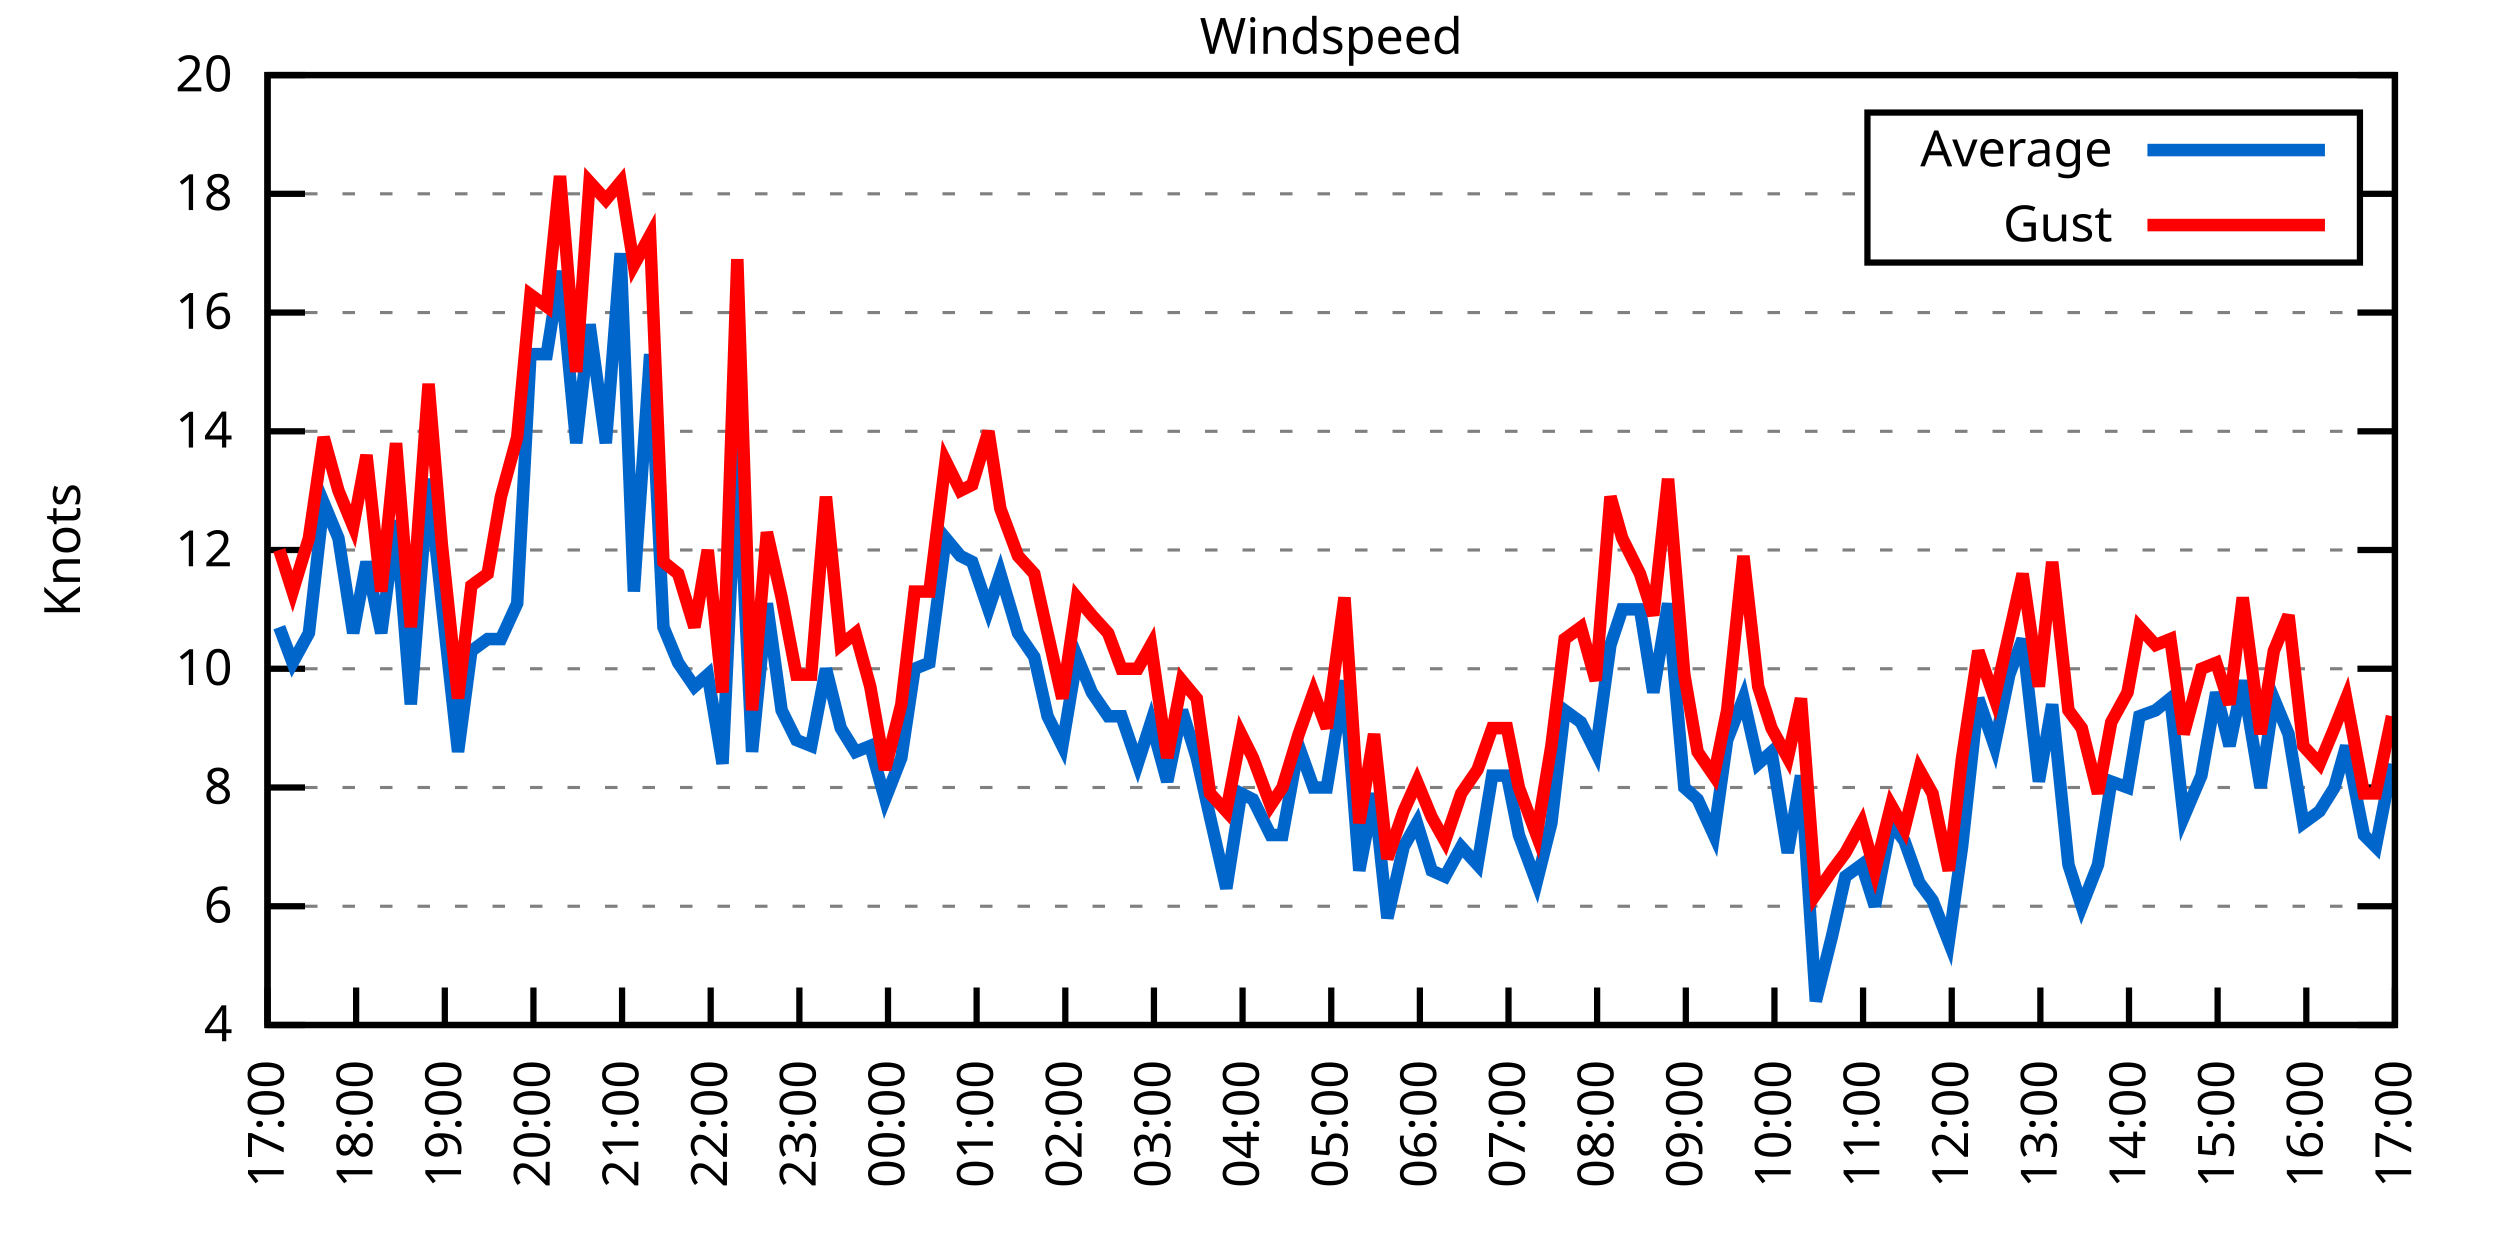
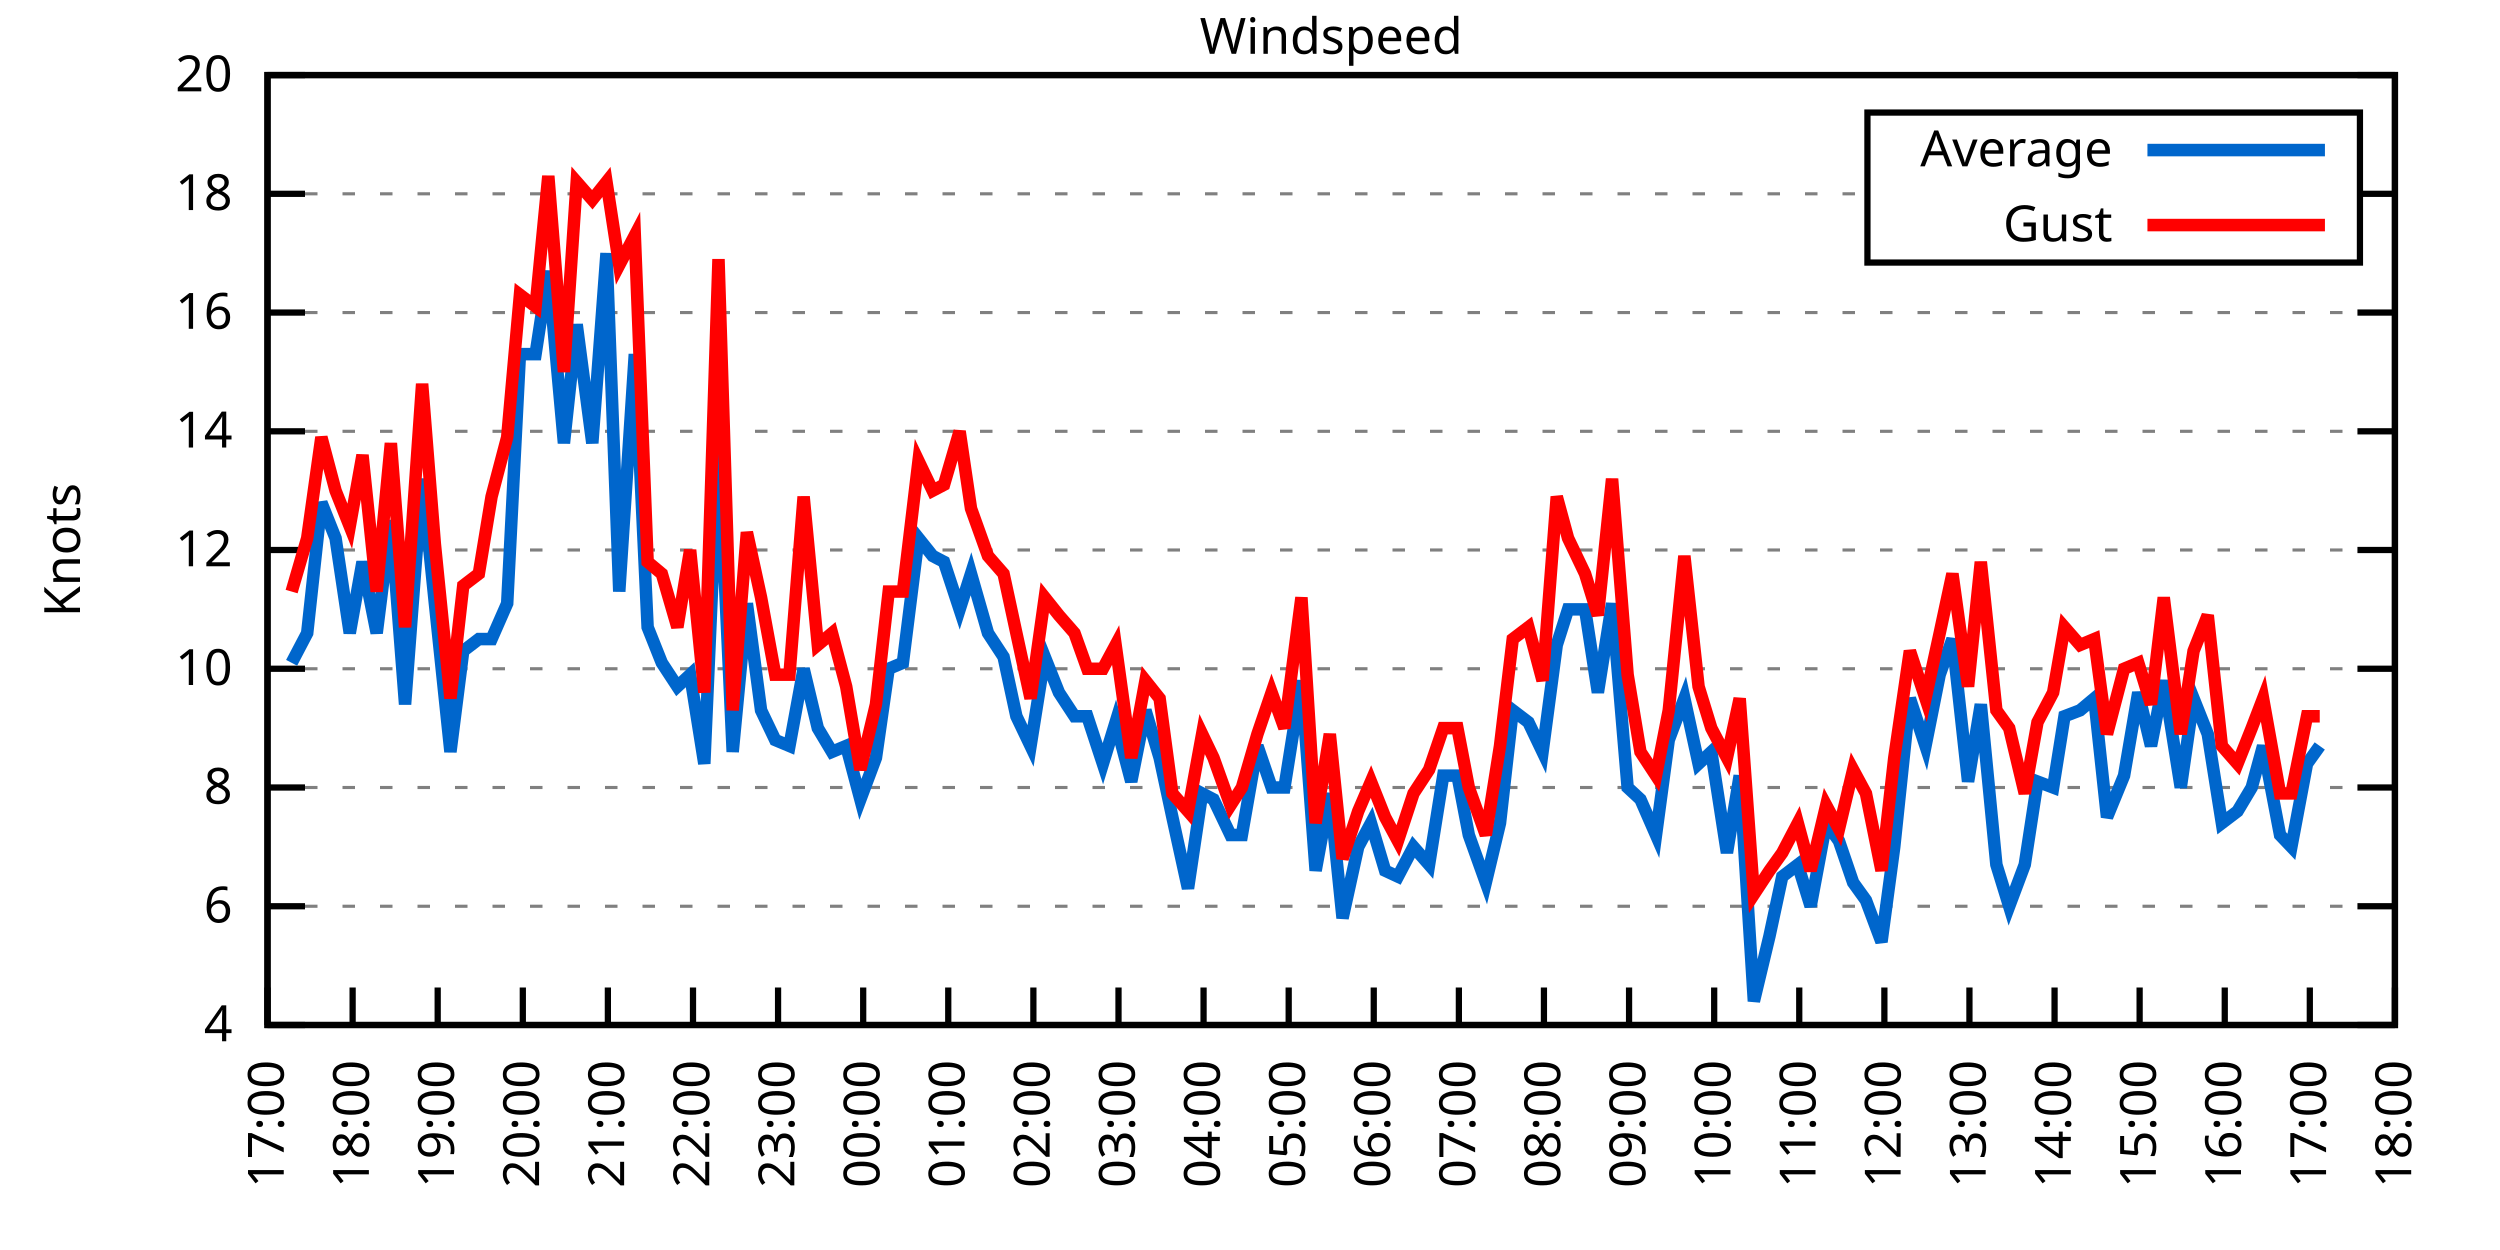
<svg xmlns="http://www.w3.org/2000/svg" xmlns:xlink="http://www.w3.org/1999/xlink" width="400" height="200" viewBox="0 0 400 200">
  <g id="gnuplot_canvas">
    <rect x="0" y="0" width="400" height="200" fill="none" />
    <defs>
      <circle id="gpDot" r="0.5" stroke-width="0.5" stroke="currentColor" />
      <path id="gpPt0" stroke-width="0.333" stroke="currentColor" d="M-1,0 h2 M0,-1 v2" />
      <path id="gpPt1" stroke-width="0.333" stroke="currentColor" d="M-1,-1 L1,1 M1,-1 L-1,1" />
      <path id="gpPt2" stroke-width="0.333" stroke="currentColor" d="M-1,0 L1,0 M0,-1 L0,1 M-1,-1 L1,1 M-1,1 L1,-1" />
      <rect id="gpPt3" stroke-width="0.333" stroke="currentColor" x="-1" y="-1" width="2" height="2" />
      <rect id="gpPt4" stroke-width="0.333" stroke="currentColor" fill="currentColor" x="-1" y="-1" width="2" height="2" />
      <circle id="gpPt5" stroke-width="0.333" stroke="currentColor" cx="0" cy="0" r="1" />
      <use xlink:href="#gpPt5" id="gpPt6" fill="currentColor" stroke="none" />
      <path id="gpPt7" stroke-width="0.333" stroke="currentColor" d="M0,-1.33 L-1.33,0.67 L1.33,0.67 z" />
      <use xlink:href="#gpPt7" id="gpPt8" fill="currentColor" stroke="none" />
      <use xlink:href="#gpPt7" id="gpPt9" stroke="currentColor" transform="rotate(180)" />
      <use xlink:href="#gpPt9" id="gpPt10" fill="currentColor" stroke="none" />
      <use xlink:href="#gpPt3" id="gpPt11" stroke="currentColor" transform="rotate(45)" />
      <use xlink:href="#gpPt11" id="gpPt12" fill="currentColor" stroke="none" />
      <path id="gpPt13" stroke-width="0.333" stroke="currentColor" d="M0,1.330 L1.265,0.411 L0.782,-1.067 L-0.782,-1.076 L-1.265,0.411 z" />
      <use xlink:href="#gpPt13" id="gpPt14" fill="currentColor" stroke="none" />
      <filter id="textbox" filterUnits="objectBoundingBox" x="0" y="0" height="1" width="1">
        <feFlood flood-color="white" flood-opacity="1" result="bgnd" />
        <feComposite in="SourceGraphic" in2="bgnd" operator="atop" />
      </filter>
      <filter id="greybox" filterUnits="objectBoundingBox" x="0" y="0" height="1" width="1">
        <feFlood flood-color="lightgrey" flood-opacity="1" result="grey" />
        <feComposite in="SourceGraphic" in2="grey" operator="atop" />
      </filter>
    </defs>
    <g fill="none" color="white" stroke="currentColor" stroke-width="1.00" stroke-linecap="butt" stroke-linejoin="miter">
</g>
    <g fill="none" color="black" stroke="currentColor" stroke-width="1.00" stroke-linecap="butt" stroke-linejoin="miter">
      <g stroke="none" shape-rendering="crispEdges">
        <polygon fill="rgb(255, 255, 255)" points="42.80,164.00 383.18,164.00 383.18,12.02 42.80,12.02 " />
      </g>
    </g>
    <g fill="none" color="black" stroke="currentColor" stroke-width="1.00" stroke-linecap="butt" stroke-linejoin="miter">
</g>
    <g fill="none" color="black" stroke="black" stroke-width="0.50" stroke-linecap="butt" stroke-linejoin="miter">
</g>
    <g fill="none" color="gray" stroke="currentColor" stroke-width="0.50" stroke-linecap="butt" stroke-linejoin="miter">
      <path stroke="gray" stroke-dasharray="2,4" class="gridline" d="M42.80,164.00 L383.19,164.00  " />
    </g>
    <g fill="none" color="gray" stroke="gray" stroke-width="1.00" stroke-linecap="butt" stroke-linejoin="miter">
</g>
    <g fill="none" color="black" stroke="currentColor" stroke-width="1.00" stroke-linecap="butt" stroke-linejoin="miter">
      <path stroke="black" d="M42.80,164.00 L48.80,164.00 M383.19,164.00 L377.19,164.00  " />
      <g transform="translate(37.20,166.60)" stroke="none" fill="black" font-family="Sans" font-size="8.00" text-anchor="end">
        <text>
          <tspan font-family="Sans"> 4</tspan>
        </text>
      </g>
    </g>
    <g fill="none" color="black" stroke="currentColor" stroke-width="1.00" stroke-linecap="butt" stroke-linejoin="miter">
</g>
    <g fill="none" color="black" stroke="black" stroke-width="0.50" stroke-linecap="butt" stroke-linejoin="miter">
</g>
    <g fill="none" color="gray" stroke="currentColor" stroke-width="0.50" stroke-linecap="butt" stroke-linejoin="miter">
      <path stroke="gray" stroke-dasharray="2,4" class="gridline" d="M42.80,145.00 L383.19,145.00  " />
    </g>
    <g fill="none" color="gray" stroke="gray" stroke-width="1.00" stroke-linecap="butt" stroke-linejoin="miter">
</g>
    <g fill="none" color="black" stroke="currentColor" stroke-width="1.00" stroke-linecap="butt" stroke-linejoin="miter">
      <path stroke="black" d="M42.80,145.00 L48.80,145.00 M383.19,145.00 L377.19,145.00  " />
      <g transform="translate(37.20,147.60)" stroke="none" fill="black" font-family="Sans" font-size="8.00" text-anchor="end">
        <text>
          <tspan font-family="Sans"> 6</tspan>
        </text>
      </g>
    </g>
    <g fill="none" color="black" stroke="currentColor" stroke-width="1.00" stroke-linecap="butt" stroke-linejoin="miter">
</g>
    <g fill="none" color="black" stroke="black" stroke-width="0.50" stroke-linecap="butt" stroke-linejoin="miter">
</g>
    <g fill="none" color="gray" stroke="currentColor" stroke-width="0.50" stroke-linecap="butt" stroke-linejoin="miter">
      <path stroke="gray" stroke-dasharray="2,4" class="gridline" d="M42.80,126.00 L383.19,126.00  " />
    </g>
    <g fill="none" color="gray" stroke="gray" stroke-width="1.00" stroke-linecap="butt" stroke-linejoin="miter">
</g>
    <g fill="none" color="black" stroke="currentColor" stroke-width="1.00" stroke-linecap="butt" stroke-linejoin="miter">
      <path stroke="black" d="M42.80,126.00 L48.80,126.00 M383.19,126.00 L377.19,126.00  " />
      <g transform="translate(37.20,128.60)" stroke="none" fill="black" font-family="Sans" font-size="8.00" text-anchor="end">
        <text>
          <tspan font-family="Sans"> 8</tspan>
        </text>
      </g>
    </g>
    <g fill="none" color="black" stroke="currentColor" stroke-width="1.00" stroke-linecap="butt" stroke-linejoin="miter">
</g>
    <g fill="none" color="black" stroke="black" stroke-width="0.50" stroke-linecap="butt" stroke-linejoin="miter">
</g>
    <g fill="none" color="gray" stroke="currentColor" stroke-width="0.50" stroke-linecap="butt" stroke-linejoin="miter">
      <path stroke="gray" stroke-dasharray="2,4" class="gridline" d="M42.80,107.00 L383.19,107.00  " />
    </g>
    <g fill="none" color="gray" stroke="gray" stroke-width="1.00" stroke-linecap="butt" stroke-linejoin="miter">
</g>
    <g fill="none" color="black" stroke="currentColor" stroke-width="1.00" stroke-linecap="butt" stroke-linejoin="miter">
      <path stroke="black" d="M42.80,107.00 L48.80,107.00 M383.19,107.00 L377.19,107.00  " />
      <g transform="translate(37.20,109.60)" stroke="none" fill="black" font-family="Sans" font-size="8.00" text-anchor="end">
        <text>
          <tspan font-family="Sans"> 10</tspan>
        </text>
      </g>
    </g>
    <g fill="none" color="black" stroke="currentColor" stroke-width="1.00" stroke-linecap="butt" stroke-linejoin="miter">
</g>
    <g fill="none" color="black" stroke="black" stroke-width="0.50" stroke-linecap="butt" stroke-linejoin="miter">
</g>
    <g fill="none" color="gray" stroke="currentColor" stroke-width="0.50" stroke-linecap="butt" stroke-linejoin="miter">
      <path stroke="gray" stroke-dasharray="2,4" class="gridline" d="M42.80,88.00 L383.19,88.00  " />
    </g>
    <g fill="none" color="gray" stroke="gray" stroke-width="1.00" stroke-linecap="butt" stroke-linejoin="miter">
</g>
    <g fill="none" color="black" stroke="currentColor" stroke-width="1.00" stroke-linecap="butt" stroke-linejoin="miter">
      <path stroke="black" d="M42.80,88.00 L48.80,88.00 M383.19,88.00 L377.19,88.00  " />
      <g transform="translate(37.20,90.60)" stroke="none" fill="black" font-family="Sans" font-size="8.00" text-anchor="end">
        <text>
          <tspan font-family="Sans"> 12</tspan>
        </text>
      </g>
    </g>
    <g fill="none" color="black" stroke="currentColor" stroke-width="1.00" stroke-linecap="butt" stroke-linejoin="miter">
</g>
    <g fill="none" color="black" stroke="black" stroke-width="0.50" stroke-linecap="butt" stroke-linejoin="miter">
</g>
    <g fill="none" color="gray" stroke="currentColor" stroke-width="0.50" stroke-linecap="butt" stroke-linejoin="miter">
      <path stroke="gray" stroke-dasharray="2,4" class="gridline" d="M42.80,69.01 L383.19,69.01  " />
    </g>
    <g fill="none" color="gray" stroke="gray" stroke-width="1.00" stroke-linecap="butt" stroke-linejoin="miter">
</g>
    <g fill="none" color="black" stroke="currentColor" stroke-width="1.00" stroke-linecap="butt" stroke-linejoin="miter">
      <path stroke="black" d="M42.80,69.01 L48.80,69.01 M383.19,69.01 L377.19,69.01  " />
      <g transform="translate(37.20,71.61)" stroke="none" fill="black" font-family="Sans" font-size="8.00" text-anchor="end">
        <text>
          <tspan font-family="Sans"> 14</tspan>
        </text>
      </g>
    </g>
    <g fill="none" color="black" stroke="currentColor" stroke-width="1.00" stroke-linecap="butt" stroke-linejoin="miter">
</g>
    <g fill="none" color="black" stroke="black" stroke-width="0.50" stroke-linecap="butt" stroke-linejoin="miter">
</g>
    <g fill="none" color="gray" stroke="currentColor" stroke-width="0.50" stroke-linecap="butt" stroke-linejoin="miter">
      <path stroke="gray" stroke-dasharray="2,4" class="gridline" d="M42.80,50.01 L383.19,50.01  " />
    </g>
    <g fill="none" color="gray" stroke="gray" stroke-width="1.00" stroke-linecap="butt" stroke-linejoin="miter">
</g>
    <g fill="none" color="black" stroke="currentColor" stroke-width="1.00" stroke-linecap="butt" stroke-linejoin="miter">
      <path stroke="black" d="M42.80,50.01 L48.80,50.01 M383.19,50.01 L377.19,50.01  " />
      <g transform="translate(37.20,52.61)" stroke="none" fill="black" font-family="Sans" font-size="8.00" text-anchor="end">
        <text>
          <tspan font-family="Sans"> 16</tspan>
        </text>
      </g>
    </g>
    <g fill="none" color="black" stroke="currentColor" stroke-width="1.00" stroke-linecap="butt" stroke-linejoin="miter">
</g>
    <g fill="none" color="black" stroke="black" stroke-width="0.50" stroke-linecap="butt" stroke-linejoin="miter">
</g>
    <g fill="none" color="gray" stroke="currentColor" stroke-width="0.50" stroke-linecap="butt" stroke-linejoin="miter">
      <path stroke="gray" stroke-dasharray="2,4" class="gridline" d="M42.80,31.01 L298.79,31.01 M377.59,31.01 L383.19,31.01  " />
    </g>
    <g fill="none" color="gray" stroke="gray" stroke-width="1.00" stroke-linecap="butt" stroke-linejoin="miter">
</g>
    <g fill="none" color="black" stroke="currentColor" stroke-width="1.00" stroke-linecap="butt" stroke-linejoin="miter">
      <path stroke="black" d="M42.80,31.01 L48.80,31.01 M383.19,31.01 L377.19,31.01  " />
      <g transform="translate(37.20,33.61)" stroke="none" fill="black" font-family="Sans" font-size="8.00" text-anchor="end">
        <text>
          <tspan font-family="Sans"> 18</tspan>
        </text>
      </g>
    </g>
    <g fill="none" color="black" stroke="currentColor" stroke-width="1.00" stroke-linecap="butt" stroke-linejoin="miter">
</g>
    <g fill="none" color="black" stroke="black" stroke-width="0.50" stroke-linecap="butt" stroke-linejoin="miter">
</g>
    <g fill="none" color="gray" stroke="currentColor" stroke-width="0.50" stroke-linecap="butt" stroke-linejoin="miter">
      <path stroke="gray" stroke-dasharray="2,4" class="gridline" d="M42.80,12.01 L383.19,12.01  " />
    </g>
    <g fill="none" color="gray" stroke="gray" stroke-width="1.00" stroke-linecap="butt" stroke-linejoin="miter">
</g>
    <g fill="none" color="black" stroke="currentColor" stroke-width="1.00" stroke-linecap="butt" stroke-linejoin="miter">
      <path stroke="black" d="M42.80,12.01 L48.80,12.01 M383.19,12.01 L377.19,12.01  " />
      <g transform="translate(37.20,14.61)" stroke="none" fill="black" font-family="Sans" font-size="8.00" text-anchor="end">
        <text>
          <tspan font-family="Sans"> 20</tspan>
        </text>
      </g>
    </g>
    <g fill="none" color="black" stroke="currentColor" stroke-width="1.00" stroke-linecap="butt" stroke-linejoin="miter">
      <path stroke="black" d="M42.80,164.00 L42.80,158.00  " />
      <g transform="translate(45.40,169.60) rotate(270.00)" stroke="none" fill="black" font-family="Sans" font-size="8.00" text-anchor="end">
        <text>
          <tspan font-family="Sans">17:00</tspan>
        </text>
      </g>
    </g>
    <g fill="none" color="black" stroke="currentColor" stroke-width="1.00" stroke-linecap="butt" stroke-linejoin="miter">
-       <path stroke="black" d="M56.98,164.00 L56.98,158.00  " />
-       <g transform="translate(59.58,169.60) rotate(270.00)" stroke="none" fill="black" font-family="Sans" font-size="8.00" text-anchor="end">
+       <path stroke="black" d="M56.42,164.00 L56.42,158.00  " />
+       <g transform="translate(59.02,169.60) rotate(270.00)" stroke="none" fill="black" font-family="Sans" font-size="8.00" text-anchor="end">
        <text>
          <tspan font-family="Sans">18:00</tspan>
        </text>
      </g>
    </g>
    <g fill="none" color="black" stroke="currentColor" stroke-width="1.00" stroke-linecap="butt" stroke-linejoin="miter">
-       <path stroke="black" d="M71.17,164.00 L71.17,158.00  " />
-       <g transform="translate(73.77,169.60) rotate(270.00)" stroke="none" fill="black" font-family="Sans" font-size="8.00" text-anchor="end">
+       <path stroke="black" d="M70.03,164.00 L70.03,158.00  " />
+       <g transform="translate(72.63,169.60) rotate(270.00)" stroke="none" fill="black" font-family="Sans" font-size="8.00" text-anchor="end">
        <text>
          <tspan font-family="Sans">19:00</tspan>
        </text>
      </g>
    </g>
    <g fill="none" color="black" stroke="currentColor" stroke-width="1.00" stroke-linecap="butt" stroke-linejoin="miter">
-       <path stroke="black" d="M85.35,164.00 L85.35,158.00  " />
-       <g transform="translate(87.95,169.60) rotate(270.00)" stroke="none" fill="black" font-family="Sans" font-size="8.00" text-anchor="end">
+       <path stroke="black" d="M83.65,164.00 L83.65,158.00  " />
+       <g transform="translate(86.25,169.60) rotate(270.00)" stroke="none" fill="black" font-family="Sans" font-size="8.00" text-anchor="end">
        <text>
          <tspan font-family="Sans">20:00</tspan>
        </text>
      </g>
    </g>
    <g fill="none" color="black" stroke="currentColor" stroke-width="1.00" stroke-linecap="butt" stroke-linejoin="miter">
-       <path stroke="black" d="M99.53,164.00 L99.53,158.00  " />
-       <g transform="translate(102.13,169.60) rotate(270.00)" stroke="none" fill="black" font-family="Sans" font-size="8.00" text-anchor="end">
+       <path stroke="black" d="M97.26,164.00 L97.26,158.00  " />
+       <g transform="translate(99.86,169.60) rotate(270.00)" stroke="none" fill="black" font-family="Sans" font-size="8.00" text-anchor="end">
        <text>
          <tspan font-family="Sans">21:00</tspan>
        </text>
      </g>
    </g>
    <g fill="none" color="black" stroke="currentColor" stroke-width="1.00" stroke-linecap="butt" stroke-linejoin="miter">
-       <path stroke="black" d="M113.71,164.00 L113.71,158.00  " />
-       <g transform="translate(116.31,169.60) rotate(270.00)" stroke="none" fill="black" font-family="Sans" font-size="8.00" text-anchor="end">
+       <path stroke="black" d="M110.88,164.00 L110.88,158.00  " />
+       <g transform="translate(113.48,169.60) rotate(270.00)" stroke="none" fill="black" font-family="Sans" font-size="8.00" text-anchor="end">
        <text>
          <tspan font-family="Sans">22:00</tspan>
        </text>
      </g>
    </g>
    <g fill="none" color="black" stroke="currentColor" stroke-width="1.00" stroke-linecap="butt" stroke-linejoin="miter">
-       <path stroke="black" d="M127.90,164.00 L127.90,158.00  " />
-       <g transform="translate(130.50,169.60) rotate(270.00)" stroke="none" fill="black" font-family="Sans" font-size="8.00" text-anchor="end">
+       <path stroke="black" d="M124.49,164.00 L124.49,158.00  " />
+       <g transform="translate(127.09,169.60) rotate(270.00)" stroke="none" fill="black" font-family="Sans" font-size="8.00" text-anchor="end">
        <text>
          <tspan font-family="Sans">23:00</tspan>
        </text>
      </g>
    </g>
    <g fill="none" color="black" stroke="currentColor" stroke-width="1.00" stroke-linecap="butt" stroke-linejoin="miter">
-       <path stroke="black" d="M142.08,164.00 L142.08,158.00  " />
-       <g transform="translate(144.68,169.60) rotate(270.00)" stroke="none" fill="black" font-family="Sans" font-size="8.00" text-anchor="end">
+       <path stroke="black" d="M138.11,164.00 L138.11,158.00  " />
+       <g transform="translate(140.71,169.60) rotate(270.00)" stroke="none" fill="black" font-family="Sans" font-size="8.00" text-anchor="end">
        <text>
          <tspan font-family="Sans">00:00</tspan>
        </text>
      </g>
    </g>
    <g fill="none" color="black" stroke="currentColor" stroke-width="1.00" stroke-linecap="butt" stroke-linejoin="miter">
-       <path stroke="black" d="M156.26,164.00 L156.26,158.00  " />
-       <g transform="translate(158.86,169.60) rotate(270.00)" stroke="none" fill="black" font-family="Sans" font-size="8.00" text-anchor="end">
+       <path stroke="black" d="M151.72,164.00 L151.72,158.00  " />
+       <g transform="translate(154.32,169.60) rotate(270.00)" stroke="none" fill="black" font-family="Sans" font-size="8.00" text-anchor="end">
        <text>
          <tspan font-family="Sans">01:00</tspan>
        </text>
      </g>
    </g>
    <g fill="none" color="black" stroke="currentColor" stroke-width="1.00" stroke-linecap="butt" stroke-linejoin="miter">
-       <path stroke="black" d="M170.45,164.00 L170.45,158.00  " />
-       <g transform="translate(173.05,169.60) rotate(270.00)" stroke="none" fill="black" font-family="Sans" font-size="8.00" text-anchor="end">
+       <path stroke="black" d="M165.34,164.00 L165.34,158.00  " />
+       <g transform="translate(167.94,169.60) rotate(270.00)" stroke="none" fill="black" font-family="Sans" font-size="8.00" text-anchor="end">
        <text>
          <tspan font-family="Sans">02:00</tspan>
        </text>
      </g>
    </g>
    <g fill="none" color="black" stroke="currentColor" stroke-width="1.00" stroke-linecap="butt" stroke-linejoin="miter">
-       <path stroke="black" d="M184.63,164.00 L184.63,158.00  " />
-       <g transform="translate(187.23,169.60) rotate(270.00)" stroke="none" fill="black" font-family="Sans" font-size="8.00" text-anchor="end">
+       <path stroke="black" d="M178.96,164.00 L178.96,158.00  " />
+       <g transform="translate(181.56,169.60) rotate(270.00)" stroke="none" fill="black" font-family="Sans" font-size="8.00" text-anchor="end">
        <text>
          <tspan font-family="Sans">03:00</tspan>
        </text>
      </g>
    </g>
    <g fill="none" color="black" stroke="currentColor" stroke-width="1.00" stroke-linecap="butt" stroke-linejoin="miter">
-       <path stroke="black" d="M198.81,164.00 L198.81,158.00  " />
-       <g transform="translate(201.41,169.60) rotate(270.00)" stroke="none" fill="black" font-family="Sans" font-size="8.00" text-anchor="end">
+       <path stroke="black" d="M192.57,164.00 L192.57,158.00  " />
+       <g transform="translate(195.17,169.60) rotate(270.00)" stroke="none" fill="black" font-family="Sans" font-size="8.00" text-anchor="end">
        <text>
          <tspan font-family="Sans">04:00</tspan>
        </text>
      </g>
    </g>
    <g fill="none" color="black" stroke="currentColor" stroke-width="1.00" stroke-linecap="butt" stroke-linejoin="miter">
-       <path stroke="black" d="M213.00,164.00 L213.00,158.00  " />
-       <g transform="translate(215.60,169.60) rotate(270.00)" stroke="none" fill="black" font-family="Sans" font-size="8.00" text-anchor="end">
+       <path stroke="black" d="M206.19,164.00 L206.19,158.00  " />
+       <g transform="translate(208.79,169.60) rotate(270.00)" stroke="none" fill="black" font-family="Sans" font-size="8.00" text-anchor="end">
        <text>
          <tspan font-family="Sans">05:00</tspan>
        </text>
      </g>
    </g>
    <g fill="none" color="black" stroke="currentColor" stroke-width="1.00" stroke-linecap="butt" stroke-linejoin="miter">
-       <path stroke="black" d="M227.18,164.00 L227.18,158.00  " />
-       <g transform="translate(229.78,169.60) rotate(270.00)" stroke="none" fill="black" font-family="Sans" font-size="8.00" text-anchor="end">
+       <path stroke="black" d="M219.80,164.00 L219.80,158.00  " />
+       <g transform="translate(222.40,169.60) rotate(270.00)" stroke="none" fill="black" font-family="Sans" font-size="8.00" text-anchor="end">
        <text>
          <tspan font-family="Sans">06:00</tspan>
        </text>
      </g>
    </g>
    <g fill="none" color="black" stroke="currentColor" stroke-width="1.00" stroke-linecap="butt" stroke-linejoin="miter">
-       <path stroke="black" d="M241.36,164.00 L241.36,158.00  " />
-       <g transform="translate(243.96,169.60) rotate(270.00)" stroke="none" fill="black" font-family="Sans" font-size="8.00" text-anchor="end">
+       <path stroke="black" d="M233.42,164.00 L233.42,158.00  " />
+       <g transform="translate(236.02,169.60) rotate(270.00)" stroke="none" fill="black" font-family="Sans" font-size="8.00" text-anchor="end">
        <text>
          <tspan font-family="Sans">07:00</tspan>
        </text>
      </g>
    </g>
    <g fill="none" color="black" stroke="currentColor" stroke-width="1.00" stroke-linecap="butt" stroke-linejoin="miter">
-       <path stroke="black" d="M255.54,164.00 L255.54,158.00  " />
-       <g transform="translate(258.14,169.60) rotate(270.00)" stroke="none" fill="black" font-family="Sans" font-size="8.00" text-anchor="end">
+       <path stroke="black" d="M247.03,164.00 L247.03,158.00  " />
+       <g transform="translate(249.63,169.60) rotate(270.00)" stroke="none" fill="black" font-family="Sans" font-size="8.00" text-anchor="end">
        <text>
          <tspan font-family="Sans">08:00</tspan>
        </text>
      </g>
    </g>
    <g fill="none" color="black" stroke="currentColor" stroke-width="1.00" stroke-linecap="butt" stroke-linejoin="miter">
-       <path stroke="black" d="M269.73,164.00 L269.73,158.00  " />
-       <g transform="translate(272.33,169.60) rotate(270.00)" stroke="none" fill="black" font-family="Sans" font-size="8.00" text-anchor="end">
+       <path stroke="black" d="M260.65,164.00 L260.65,158.00  " />
+       <g transform="translate(263.25,169.60) rotate(270.00)" stroke="none" fill="black" font-family="Sans" font-size="8.00" text-anchor="end">
        <text>
          <tspan font-family="Sans">09:00</tspan>
        </text>
      </g>
    </g>
    <g fill="none" color="black" stroke="currentColor" stroke-width="1.00" stroke-linecap="butt" stroke-linejoin="miter">
-       <path stroke="black" d="M283.91,164.00 L283.91,158.00  " />
-       <g transform="translate(286.51,169.60) rotate(270.00)" stroke="none" fill="black" font-family="Sans" font-size="8.00" text-anchor="end">
+       <path stroke="black" d="M274.27,164.00 L274.27,158.00  " />
+       <g transform="translate(276.87,169.60) rotate(270.00)" stroke="none" fill="black" font-family="Sans" font-size="8.00" text-anchor="end">
        <text>
          <tspan font-family="Sans">10:00</tspan>
        </text>
      </g>
    </g>
    <g fill="none" color="black" stroke="currentColor" stroke-width="1.00" stroke-linecap="butt" stroke-linejoin="miter">
-       <path stroke="black" d="M298.09,164.00 L298.09,158.00  " />
-       <g transform="translate(300.69,169.60) rotate(270.00)" stroke="none" fill="black" font-family="Sans" font-size="8.00" text-anchor="end">
+       <path stroke="black" d="M287.88,164.00 L287.88,158.00  " />
+       <g transform="translate(290.48,169.60) rotate(270.00)" stroke="none" fill="black" font-family="Sans" font-size="8.00" text-anchor="end">
        <text>
          <tspan font-family="Sans">11:00</tspan>
        </text>
      </g>
    </g>
    <g fill="none" color="black" stroke="currentColor" stroke-width="1.00" stroke-linecap="butt" stroke-linejoin="miter">
-       <path stroke="black" d="M312.28,164.00 L312.28,158.00  " />
-       <g transform="translate(314.88,169.60) rotate(270.00)" stroke="none" fill="black" font-family="Sans" font-size="8.00" text-anchor="end">
+       <path stroke="black" d="M301.50,164.00 L301.50,158.00  " />
+       <g transform="translate(304.10,169.60) rotate(270.00)" stroke="none" fill="black" font-family="Sans" font-size="8.00" text-anchor="end">
        <text>
          <tspan font-family="Sans">12:00</tspan>
        </text>
      </g>
    </g>
    <g fill="none" color="black" stroke="currentColor" stroke-width="1.00" stroke-linecap="butt" stroke-linejoin="miter">
-       <path stroke="black" d="M326.46,164.00 L326.46,158.00  " />
-       <g transform="translate(329.06,169.60) rotate(270.00)" stroke="none" fill="black" font-family="Sans" font-size="8.00" text-anchor="end">
+       <path stroke="black" d="M315.11,164.00 L315.11,158.00  " />
+       <g transform="translate(317.71,169.60) rotate(270.00)" stroke="none" fill="black" font-family="Sans" font-size="8.00" text-anchor="end">
        <text>
          <tspan font-family="Sans">13:00</tspan>
        </text>
      </g>
    </g>
    <g fill="none" color="black" stroke="currentColor" stroke-width="1.00" stroke-linecap="butt" stroke-linejoin="miter">
-       <path stroke="black" d="M340.64,164.00 L340.64,158.00  " />
-       <g transform="translate(343.24,169.60) rotate(270.00)" stroke="none" fill="black" font-family="Sans" font-size="8.00" text-anchor="end">
+       <path stroke="black" d="M328.73,164.00 L328.73,158.00  " />
+       <g transform="translate(331.33,169.60) rotate(270.00)" stroke="none" fill="black" font-family="Sans" font-size="8.00" text-anchor="end">
        <text>
          <tspan font-family="Sans">14:00</tspan>
        </text>
      </g>
    </g>
    <g fill="none" color="black" stroke="currentColor" stroke-width="1.00" stroke-linecap="butt" stroke-linejoin="miter">
-       <path stroke="black" d="M354.82,164.00 L354.82,158.00  " />
-       <g transform="translate(357.42,169.60) rotate(270.00)" stroke="none" fill="black" font-family="Sans" font-size="8.00" text-anchor="end">
+       <path stroke="black" d="M342.34,164.00 L342.34,158.00  " />
+       <g transform="translate(344.94,169.60) rotate(270.00)" stroke="none" fill="black" font-family="Sans" font-size="8.00" text-anchor="end">
        <text>
          <tspan font-family="Sans">15:00</tspan>
        </text>
      </g>
    </g>
    <g fill="none" color="black" stroke="currentColor" stroke-width="1.00" stroke-linecap="butt" stroke-linejoin="miter">
-       <path stroke="black" d="M369.01,164.00 L369.01,158.00  " />
-       <g transform="translate(371.61,169.60) rotate(270.00)" stroke="none" fill="black" font-family="Sans" font-size="8.00" text-anchor="end">
+       <path stroke="black" d="M355.96,164.00 L355.96,158.00  " />
+       <g transform="translate(358.56,169.60) rotate(270.00)" stroke="none" fill="black" font-family="Sans" font-size="8.00" text-anchor="end">
        <text>
          <tspan font-family="Sans">16:00</tspan>
+         </text>
+       </g>
+     </g>
+     <g fill="none" color="black" stroke="currentColor" stroke-width="1.00" stroke-linecap="butt" stroke-linejoin="miter">
+       <path stroke="black" d="M369.57,164.00 L369.57,158.00  " />
+       <g transform="translate(372.17,169.60) rotate(270.00)" stroke="none" fill="black" font-family="Sans" font-size="8.00" text-anchor="end">
+         <text>
+           <tspan font-family="Sans">17:00</tspan>
        </text>
      </g>
    </g>
    <g fill="none" color="black" stroke="currentColor" stroke-width="1.00" stroke-linecap="butt" stroke-linejoin="miter">
      <path stroke="black" d="M383.19,164.00 L383.19,158.00  " />
      <g transform="translate(385.79,169.60) rotate(270.00)" stroke="none" fill="black" font-family="Sans" font-size="8.00" text-anchor="end">
        <text>
-           <tspan font-family="Sans">17:00</tspan>
+           <tspan font-family="Sans">18:00</tspan>
        </text>
      </g>
    </g>
    <g fill="none" color="black" stroke="currentColor" stroke-width="1.00" stroke-linecap="butt" stroke-linejoin="miter">
</g>
    <g fill="none" color="black" stroke="currentColor" stroke-width="1.00" stroke-linecap="butt" stroke-linejoin="miter">
      <path stroke="black" d="M42.80,12.01 L42.80,164.00 L383.19,164.00 L383.19,12.01 L42.80,12.01 Z  " />
    </g>
    <g fill="none" color="black" stroke="currentColor" stroke-width="1.00" stroke-linecap="butt" stroke-linejoin="miter">
</g>
    <g fill="none" color="black" stroke="currentColor" stroke-width="1.00" stroke-linecap="butt" stroke-linejoin="miter">
      <path stroke="black" d="M298.79,42.01 L298.79,18.01 L377.59,18.01 L377.59,42.01 L298.79,42.01 Z  " />
    </g>
    <g id="Windspeed_plot_1">
      <g fill="none" color="white" stroke="black" stroke-width="2.00" stroke-linecap="butt" stroke-linejoin="miter">
</g>
      <g fill="none" color="black" stroke="currentColor" stroke-width="2.00" stroke-linecap="butt" stroke-linejoin="miter">
        <g transform="translate(337.99,26.61)" stroke="none" fill="black" font-family="Sans" font-size="8.00" text-anchor="end">
          <text>
            <tspan font-family="Sans">Average</tspan>
          </text>
        </g>
      </g>
      <g fill="none" color="black" stroke="currentColor" stroke-width="2.00" stroke-linecap="butt" stroke-linejoin="miter">
-         <path stroke="rgb(  0, 102, 204)" d="M343.59,24.01 L371.99,24.01 M44.69,100.35 L46.82,106.05 L49.42,101.30 L51.78,80.41 L54.15,86.11 L56.51,101.30   L58.64,89.90 L61.00,101.30 L63.37,83.26 L65.73,112.70 L68.57,76.61 L70.69,96.55 L73.29,120.30 L75.42,104.15   L78.02,102.25 L80.15,102.25 L82.75,96.55 L84.88,56.66 L87.48,56.66 L89.60,43.36 L92.20,70.91 L94.33,51.91   L96.93,70.91 L99.30,40.51 L101.42,94.65 L104.02,56.66 L106.15,100.35 L108.51,106.05 L111.11,109.85 L113.24,107.95   L115.61,122.20 L117.97,70.91 L120.33,120.30 L122.70,96.55 L125.06,113.65 L127.42,118.40 L129.79,119.35 L132.15,107.00   L134.52,116.50 L136.88,120.30 L139.24,119.35 L141.61,127.90 L144.21,121.25 L146.34,107.00 L148.70,106.05 L151.30,86.11   L153.66,88.95 L155.55,89.90 L158.15,97.50 L160.05,91.80 L162.88,101.30 L165.48,105.10 L167.61,114.60 L169.97,119.35   L172.34,105.10 L174.70,110.80 L177.30,114.60 L179.43,114.60 L182.03,122.20 L184.16,115.55 L186.76,125.05 L189.12,113.65   L191.48,121.25 L193.61,130.75 L196.21,142.15 L198.58,126.95 L200.47,127.90 L203.30,133.60 L205.19,133.60 L207.79,119.35   L210.16,126.00 L212.29,126.00 L215.12,108.90 L217.49,139.30 L219.85,126.95 L221.98,146.90 L224.58,135.50 L226.71,131.70   L229.07,139.30 L231.20,140.25 L233.80,135.50 L236.40,138.35 L238.76,124.10 L241.12,124.10 L243.02,133.60 L245.85,141.20   L248.22,131.70 L250.34,113.65 L252.94,115.55 L255.31,120.30 L257.67,103.20 L259.56,97.50 L262.40,97.50 L264.53,110.80   L266.89,96.55 L269.49,126.00 L271.62,127.90 L274.22,133.60 L276.35,118.40 L278.95,111.75 L281.31,122.20 L283.44,120.30   L286.04,136.45 L288.16,124.10 L290.53,160.20 L293.13,149.75 L295.26,140.25 L297.86,138.35 L299.98,145.00 L302.58,131.70   L304.71,134.55 L307.08,141.20 L309.20,144.05 L311.80,150.70 L313.93,135.50 L316.53,111.75 L319.13,119.35 L321.49,107.95   L323.62,102.25 L326.22,125.05 L328.35,112.70 L330.95,138.35 L333.08,145.00 L335.68,138.35 L337.80,125.05 L340.40,126.00   L342.30,114.60 L344.90,113.65 L347.26,111.75 L349.39,130.75 L352.22,124.10 L354.59,110.80 L356.72,119.35 L358.84,108.90   L361.68,126.00 L363.81,111.75 L366.17,117.45 L368.53,131.70 L371.13,129.80 L373.50,126.00 L375.39,119.35 L378.23,133.60   L380.12,135.50 L382.72,122.20  " />
+         <path stroke="rgb(  0, 102, 204)" d="M343.59,24.01 L371.99,24.01 M46.66,106.05 L49.15,101.30 L51.42,80.41 L53.69,86.11 L55.96,101.30 L58.00,89.90   L60.27,101.30 L62.54,83.26 L64.81,112.70 L67.54,76.61 L69.58,96.55 L72.07,120.30 L74.12,104.15 L76.61,102.25   L78.65,102.25 L81.15,96.55 L83.19,56.66 L85.69,56.66 L87.73,43.36 L90.23,70.91 L92.27,51.91 L94.77,70.91   L97.04,40.51 L99.08,94.65 L101.57,56.66 L103.62,100.35 L105.89,106.05 L108.38,109.85 L110.42,107.95 L112.69,122.20   L114.96,70.91 L117.23,120.30 L119.50,96.55 L121.77,113.65 L124.04,118.40 L126.31,119.35 L128.58,107.00 L130.85,116.50   L133.12,120.30 L135.39,119.35 L137.66,127.90 L140.15,121.25 L142.19,107.00 L144.46,106.05 L146.96,86.11 L149.23,88.95   L151.04,89.90 L153.54,97.50 L155.36,91.80 L158.08,101.30 L160.57,105.10 L162.62,114.60 L164.89,119.35 L167.16,105.10   L169.43,110.80 L171.92,114.60 L173.96,114.60 L176.46,122.20 L178.50,115.55 L181.00,125.05 L183.27,113.65 L185.54,121.25   L187.58,130.75 L190.08,142.15 L192.34,126.95 L194.16,127.90 L196.88,133.60 L198.70,133.60 L201.19,119.35 L203.46,126.00   L205.51,126.00 L208.23,108.90 L210.50,139.30 L212.77,126.95 L214.81,146.90 L217.31,135.50 L219.35,131.70 L221.62,139.30   L223.66,140.25 L226.16,135.50 L228.65,138.35 L230.92,124.10 L233.19,124.10 L235.01,133.60 L237.73,141.20 L240.00,131.70   L242.04,113.65 L244.54,115.55 L246.81,120.30 L249.08,103.20 L250.89,97.50 L253.61,97.50 L255.66,110.80 L257.93,96.55   L260.42,126.00 L262.47,127.90 L264.96,133.60 L267.00,118.40 L269.50,111.75 L271.77,122.20 L273.81,120.30 L276.31,136.45   L278.35,124.10 L280.62,160.20 L283.12,149.75 L285.16,140.25 L287.65,138.35 L289.70,145.00 L292.19,131.70 L294.23,134.55   L296.50,141.20 L298.55,144.05 L301.04,150.70 L303.08,135.50 L305.58,111.75 L308.08,119.35 L310.35,107.95 L312.39,102.25   L314.89,125.05 L316.93,112.70 L319.42,138.35 L321.47,145.00 L323.96,138.35 L326.00,125.05 L328.50,126.00 L330.32,114.60   L332.81,113.65 L335.08,111.75 L337.12,130.75 L339.85,124.10 L342.12,110.80 L344.16,119.35 L346.20,108.90 L348.92,126.00   L350.97,111.75 L353.24,117.45 L355.50,131.70 L358.00,129.80 L360.27,126.00 L362.09,119.35 L364.81,133.60 L366.62,135.50   L369.12,122.20 L371.16,119.35  " />
      </g>
    </g>
    <g id="Windspeed_plot_2">
      <g fill="none" color="black" stroke="currentColor" stroke-width="2.00" stroke-linecap="butt" stroke-linejoin="miter">
        <g transform="translate(337.99,38.61)" stroke="none" fill="black" font-family="Sans" font-size="8.00" text-anchor="end">
          <text>
            <tspan font-family="Sans">Gust</tspan>
          </text>
        </g>
      </g>
      <g fill="none" color="black" stroke="currentColor" stroke-width="2.00" stroke-linecap="butt" stroke-linejoin="miter">
-         <path stroke="rgb(255,   0,   0)" d="M343.59,36.01 L371.99,36.01 M44.69,88.00 L46.82,94.65 L49.42,86.11 L51.78,69.96 L54.15,78.51 L56.51,84.21   L58.64,72.81 L61.00,94.65 L63.37,70.91 L65.73,100.35 L68.57,61.41 L70.69,87.06 L73.29,111.75 L75.42,93.70   L78.02,91.80 L80.15,79.46 L82.75,69.96 L84.88,47.16 L87.48,49.06 L89.60,28.16 L92.20,59.51 L94.33,29.11   L96.93,31.96 L99.30,29.11 L101.42,42.41 L104.02,37.66 L106.15,89.90 L108.51,91.80 L111.11,100.35 L113.24,88.00   L115.61,110.80 L117.97,41.46 L120.33,113.65 L122.70,85.16 L125.06,95.60 L127.42,107.95 L129.79,107.95 L132.15,79.46   L134.52,103.20 L136.88,101.30 L139.24,109.85 L141.61,123.15 L144.21,112.70 L146.34,94.65 L148.70,94.65 L151.30,73.76   L153.66,78.51 L155.55,77.56 L158.15,69.01 L160.05,81.36 L162.88,88.95 L165.48,91.80 L167.61,101.30 L169.97,111.75   L172.34,95.60 L174.70,98.45 L177.30,101.30 L179.43,107.00 L182.03,107.00 L184.16,103.20 L186.76,121.25 L189.12,108.90   L191.48,111.75 L193.61,126.95 L196.21,129.80 L198.58,117.45 L200.47,121.25 L203.30,128.85 L205.19,126.00 L207.79,117.45   L210.16,110.80 L212.29,116.50 L215.12,95.60 L217.49,131.70 L219.85,117.45 L221.98,137.40 L224.58,129.80 L226.71,125.05   L229.07,130.75 L231.20,134.55 L233.80,126.95 L236.40,123.15 L238.76,116.50 L241.12,116.50 L243.02,126.00 L245.85,133.60   L248.22,119.35 L250.34,102.25 L252.94,100.35 L255.31,108.90 L257.67,79.46 L259.56,86.11 L262.40,91.80 L264.53,98.45   L266.89,76.61 L269.49,107.95 L271.62,120.30 L274.22,124.10 L276.35,113.65 L278.95,88.95 L281.31,109.85 L283.44,116.50   L286.04,121.25 L288.16,111.75 L290.53,143.10 L293.13,139.30 L295.26,136.45 L297.86,131.70 L299.98,139.30 L302.58,128.85   L304.71,132.65 L307.08,123.15 L309.20,126.95 L311.80,139.30 L313.93,121.25 L316.53,104.15 L319.13,111.75 L321.49,101.30   L323.62,91.80 L326.22,109.85 L328.35,89.90 L330.95,113.65 L333.08,116.50 L335.68,126.95 L337.80,115.55 L340.40,110.80   L342.30,100.35 L344.90,103.20 L347.26,102.25 L349.39,117.45 L352.22,107.00 L354.59,106.05 L356.72,112.70 L358.84,95.60   L361.68,117.45 L363.81,104.15 L366.17,98.45 L368.53,119.35 L371.13,122.20 L373.50,116.50 L375.39,111.75 L378.23,126.95   L380.12,126.95 L382.72,114.60  " />
+         <path stroke="rgb(255,   0,   0)" d="M343.59,36.01 L371.99,36.01 M46.66,94.65 L49.15,86.11 L51.42,69.96 L53.69,78.51 L55.96,84.21 L58.00,72.81   L60.27,94.65 L62.54,70.91 L64.81,100.35 L67.54,61.41 L69.58,87.06 L72.07,111.75 L74.12,93.70 L76.61,91.80   L78.65,79.46 L81.15,69.96 L83.19,47.16 L85.69,49.06 L87.73,28.16 L90.23,59.51 L92.27,29.11 L94.77,31.96   L97.04,29.11 L99.08,42.41 L101.57,37.66 L103.62,89.90 L105.89,91.80 L108.38,100.35 L110.42,88.00 L112.69,110.80   L114.96,41.46 L117.23,113.65 L119.50,85.16 L121.77,95.60 L124.04,107.95 L126.31,107.95 L128.58,79.46 L130.85,103.20   L133.12,101.30 L135.39,109.85 L137.66,123.15 L140.15,112.70 L142.19,94.65 L144.46,94.65 L146.96,73.76 L149.23,78.51   L151.04,77.56 L153.54,69.01 L155.36,81.36 L158.08,88.95 L160.57,91.80 L162.62,101.30 L164.89,111.75 L167.16,95.60   L169.43,98.45 L171.92,101.30 L173.96,107.00 L176.46,107.00 L178.50,103.20 L181.00,121.25 L183.27,108.90 L185.54,111.75   L187.58,126.95 L190.08,129.80 L192.34,117.45 L194.16,121.25 L196.88,128.85 L198.70,126.00 L201.19,117.45 L203.46,110.80   L205.51,116.50 L208.23,95.60 L210.50,131.70 L212.77,117.45 L214.81,137.40 L217.31,129.80 L219.35,125.05 L221.62,130.75   L223.66,134.55 L226.16,126.95 L228.65,123.15 L230.92,116.50 L233.19,116.50 L235.01,126.00 L237.73,133.60 L240.00,119.35   L242.04,102.25 L244.54,100.35 L246.81,108.90 L249.08,79.46 L250.89,86.11 L253.61,91.80 L255.66,98.45 L257.93,76.61   L260.42,107.95 L262.47,120.30 L264.96,124.10 L267.00,113.65 L269.50,88.95 L271.77,109.85 L273.81,116.50 L276.31,121.25   L278.35,111.75 L280.62,143.10 L283.12,139.30 L285.16,136.45 L287.65,131.70 L289.70,139.30 L292.19,128.85 L294.23,132.65   L296.50,123.15 L298.55,126.95 L301.04,139.30 L303.08,121.25 L305.58,104.15 L308.08,111.75 L310.35,101.30 L312.39,91.80   L314.89,109.85 L316.93,89.90 L319.42,113.65 L321.47,116.50 L323.96,126.95 L326.00,115.55 L328.50,110.80 L330.32,100.35   L332.81,103.20 L335.08,102.25 L337.12,117.45 L339.85,107.00 L342.12,106.05 L344.16,112.70 L346.20,95.60 L348.92,117.45   L350.97,104.15 L353.24,98.45 L355.50,119.35 L358.00,122.20 L360.27,116.50 L362.09,111.75 L364.81,126.95 L366.62,126.95   L369.12,114.60 L371.16,114.60  " />
      </g>
    </g>
    <g fill="none" color="black" stroke="currentColor" stroke-width="2.00" stroke-linecap="butt" stroke-linejoin="miter">
</g>
    <g fill="none" color="black" stroke="black" stroke-width="1.00" stroke-linecap="butt" stroke-linejoin="miter">
</g>
    <g fill="none" color="black" stroke="currentColor" stroke-width="1.00" stroke-linecap="butt" stroke-linejoin="miter">
      <path stroke="black" d="M42.80,12.01 L42.80,164.00 L383.19,164.00 L383.19,12.01 L42.80,12.01 Z  " />
      <g transform="translate(12.80,88.01) rotate(270.00)" stroke="none" fill="black" font-family="Sans" font-size="8.00" text-anchor="middle">
        <text>
          <tspan font-family="Sans">Knots</tspan>
        </text>
      </g>
    </g>
    <g fill="none" color="black" stroke="currentColor" stroke-width="1.00" stroke-linecap="butt" stroke-linejoin="miter">
</g>
    <g fill="none" color="black" stroke="currentColor" stroke-width="1.00" stroke-linecap="butt" stroke-linejoin="miter">
      <g transform="translate(212.99,8.61)" stroke="none" fill="black" font-family="Sans" font-size="8.00" text-anchor="middle">
        <text>
          <tspan font-family="Sans">Windspeed</tspan>
        </text>
      </g>
    </g>
    <g fill="none" color="black" stroke="currentColor" stroke-width="1.00" stroke-linecap="butt" stroke-linejoin="miter">
</g>
  </g>
</svg>
